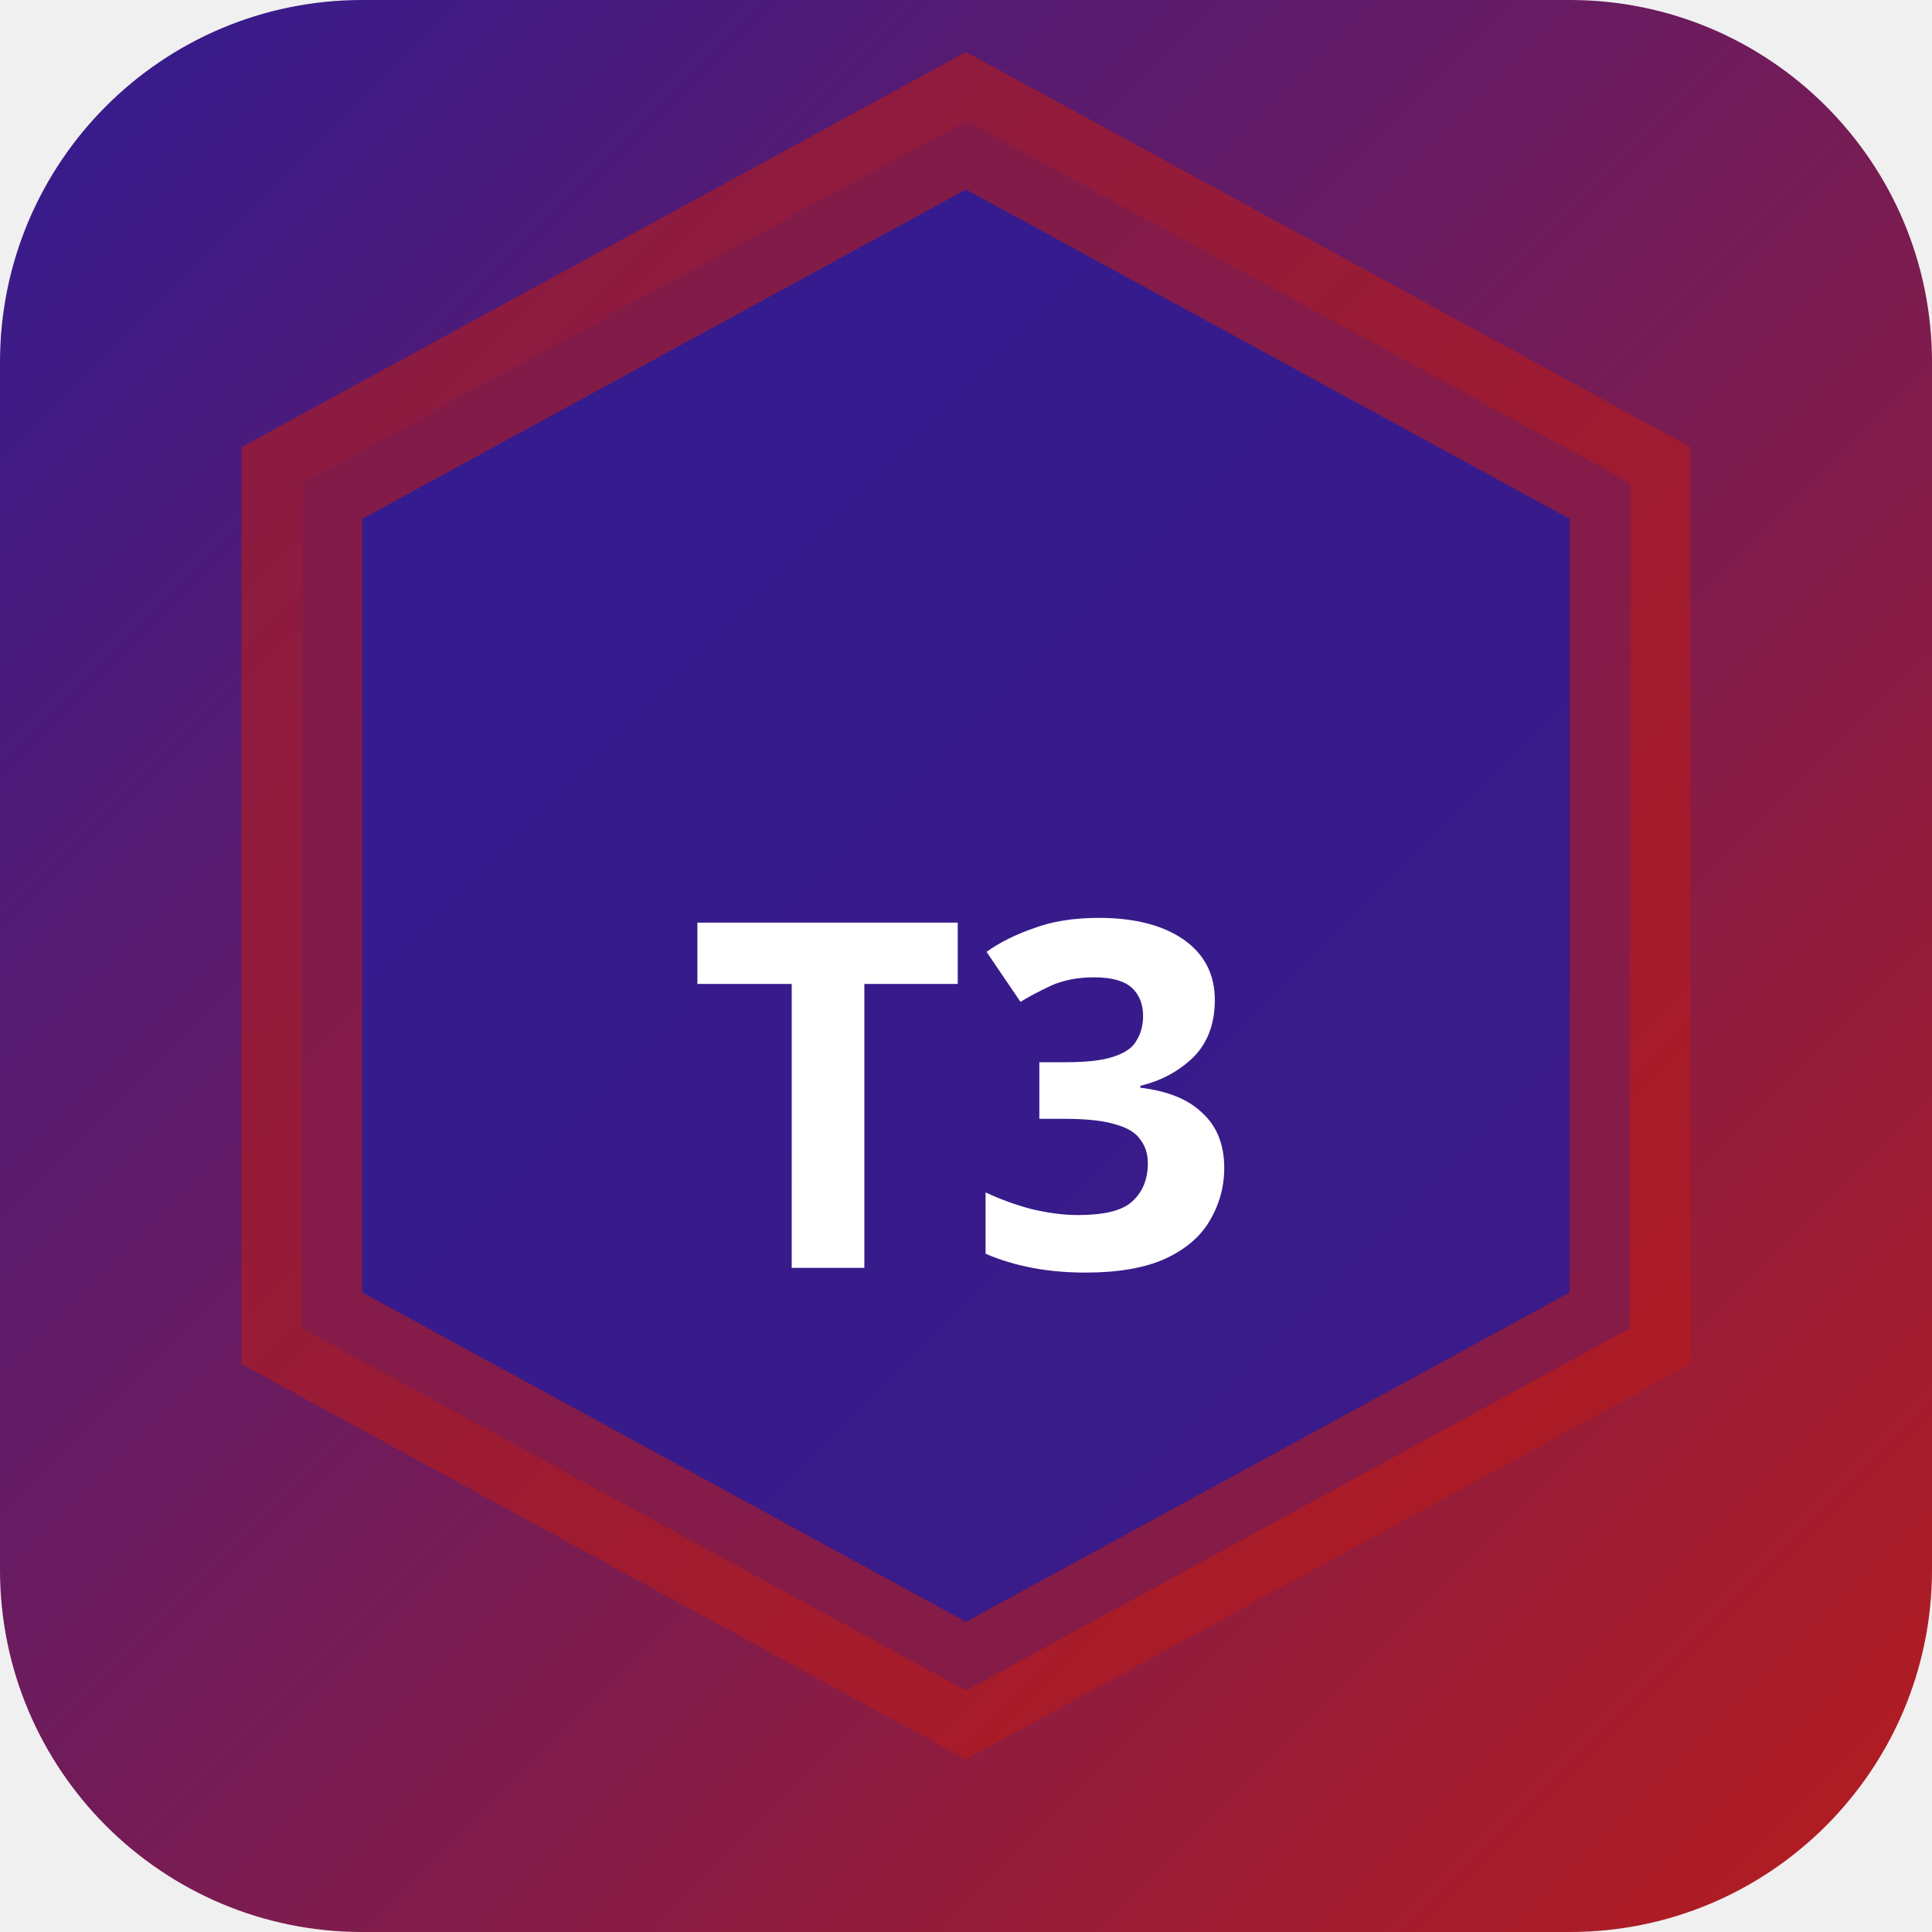
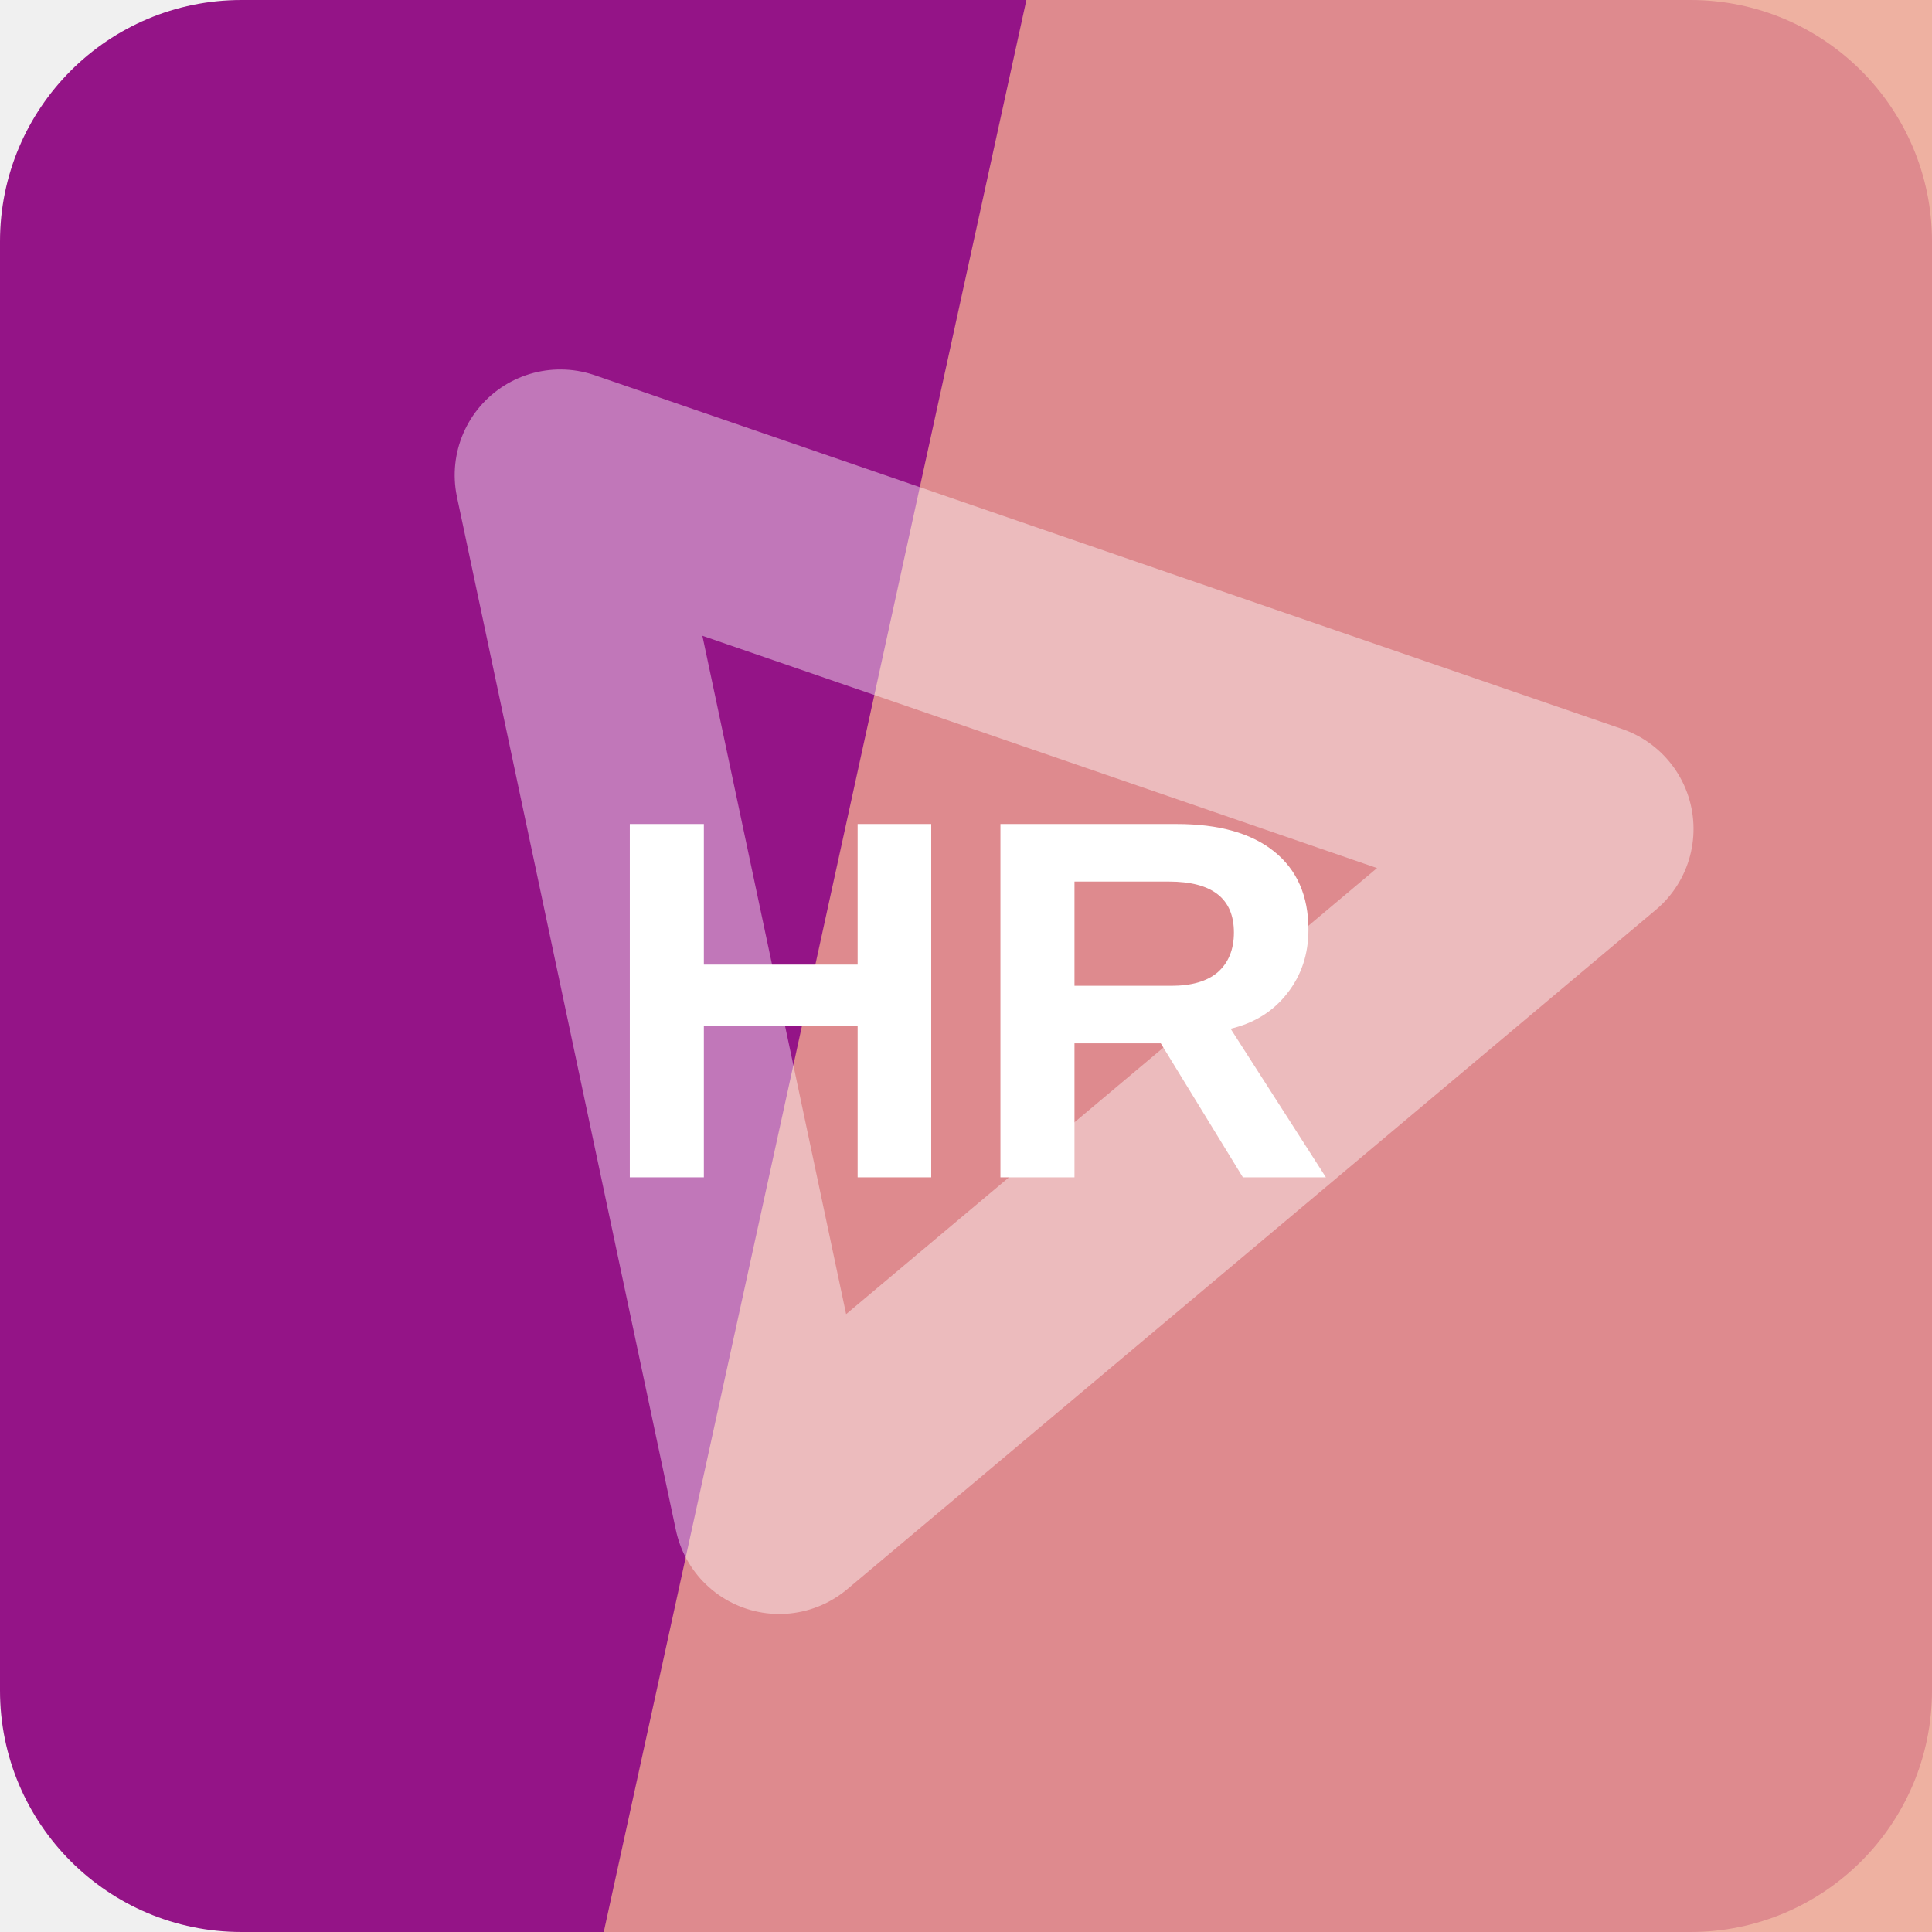
- <svg xmlns="http://www.w3.org/2000/svg" width="32" height="32" viewBox="0 0 32 32">
-   <defs>
-     <linearGradient id="bgt3b0" x1="0" y1="0" x2="1" y2="1">
-       <stop offset="0%" stop-color="#311b92" />
-       <stop offset="100%" stop-color="#b71c1c" />
-     </linearGradient>
-   </defs>
-   <rect width="32" height="32" rx="6" fill="url(#bgt3b0)" />
-   <polygon points="16,2 27,8 27,22 16,28 5,22 5,8" fill="rgba(49,27,146,0.9)" stroke="rgba(183,28,28,0.6)" stroke-width="2" />
-   <text x="16" y="21" text-anchor="middle" fill="#fff" font-size="8" font-weight="700" font-family="system-ui">T3</text>
+ <svg xmlns="http://www.w3.org/2000/svg" width="64" height="64" viewBox="0 0 64 64" role="img">
+   <rect width="64" height="64" rx="8" fill="hsl(306 76% 33%)" />
+   <path d="M34 0h30v64H20Z" fill="hsl(12 74% 75%)" opacity="0.82" />
+   <g transform="rotate(199 32 32)" opacity="0.42">
+     <path d="M14 43 32 13l18 30Z" fill="none" stroke="#ffffff" stroke-width="7" stroke-linejoin="round" />
+   </g>
+   <text x="32" y="39" text-anchor="middle" fill="#ffffff" font-family="Arial,Helvetica,sans-serif" font-size="17" font-weight="700" letter-spacing="0">HR</text>
</svg>
